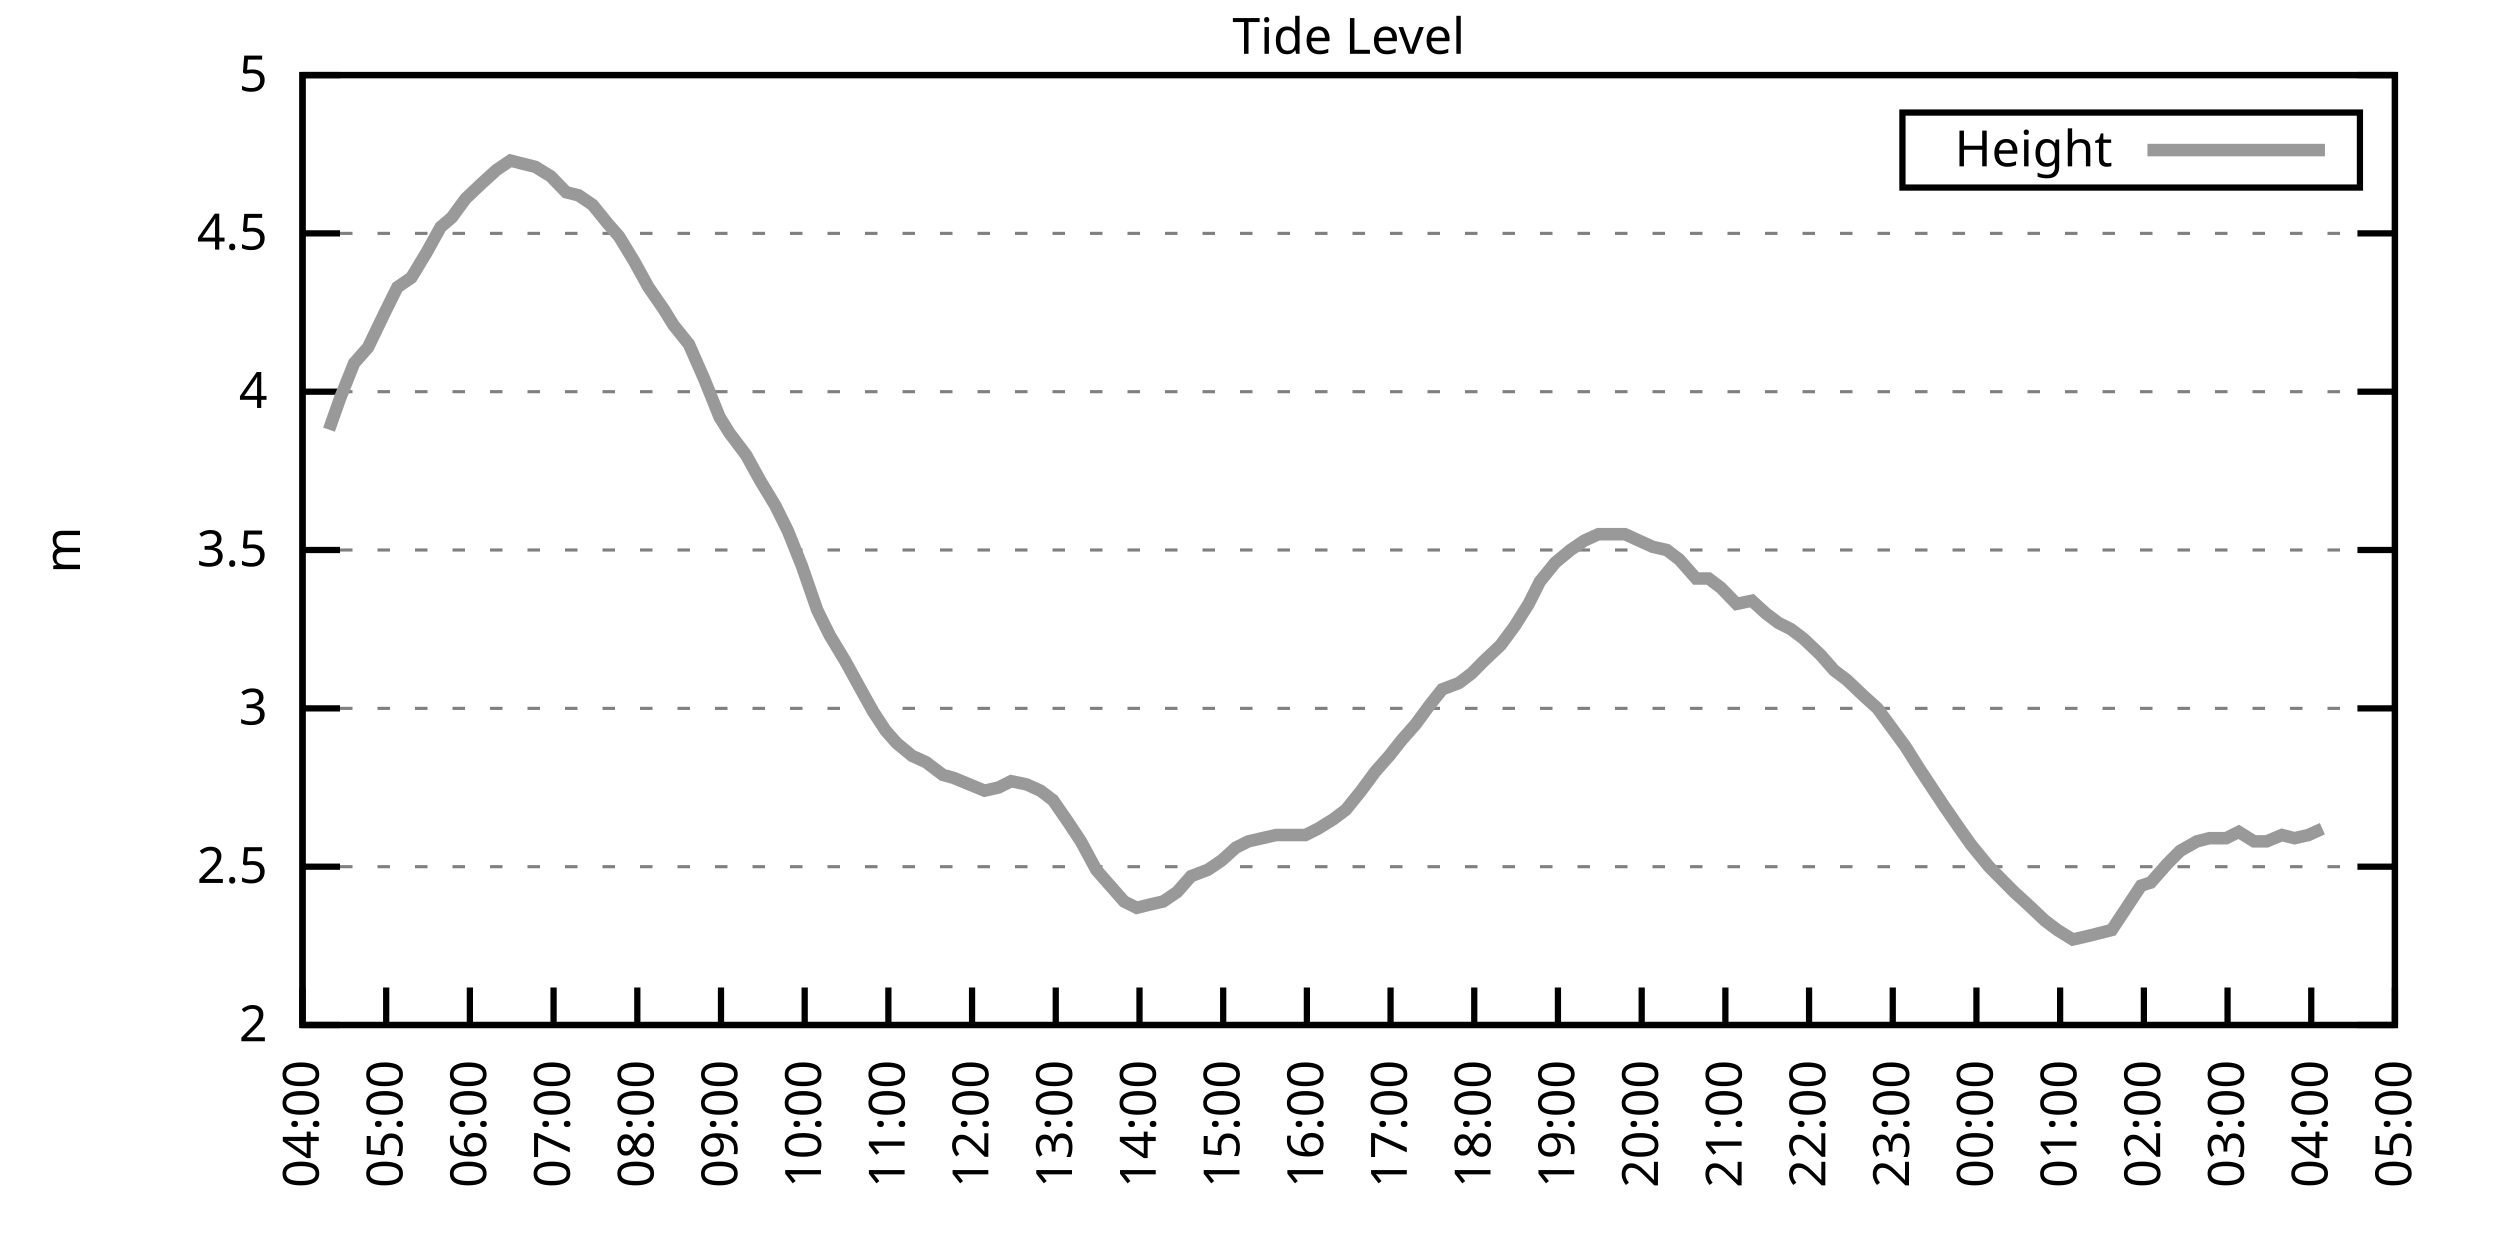
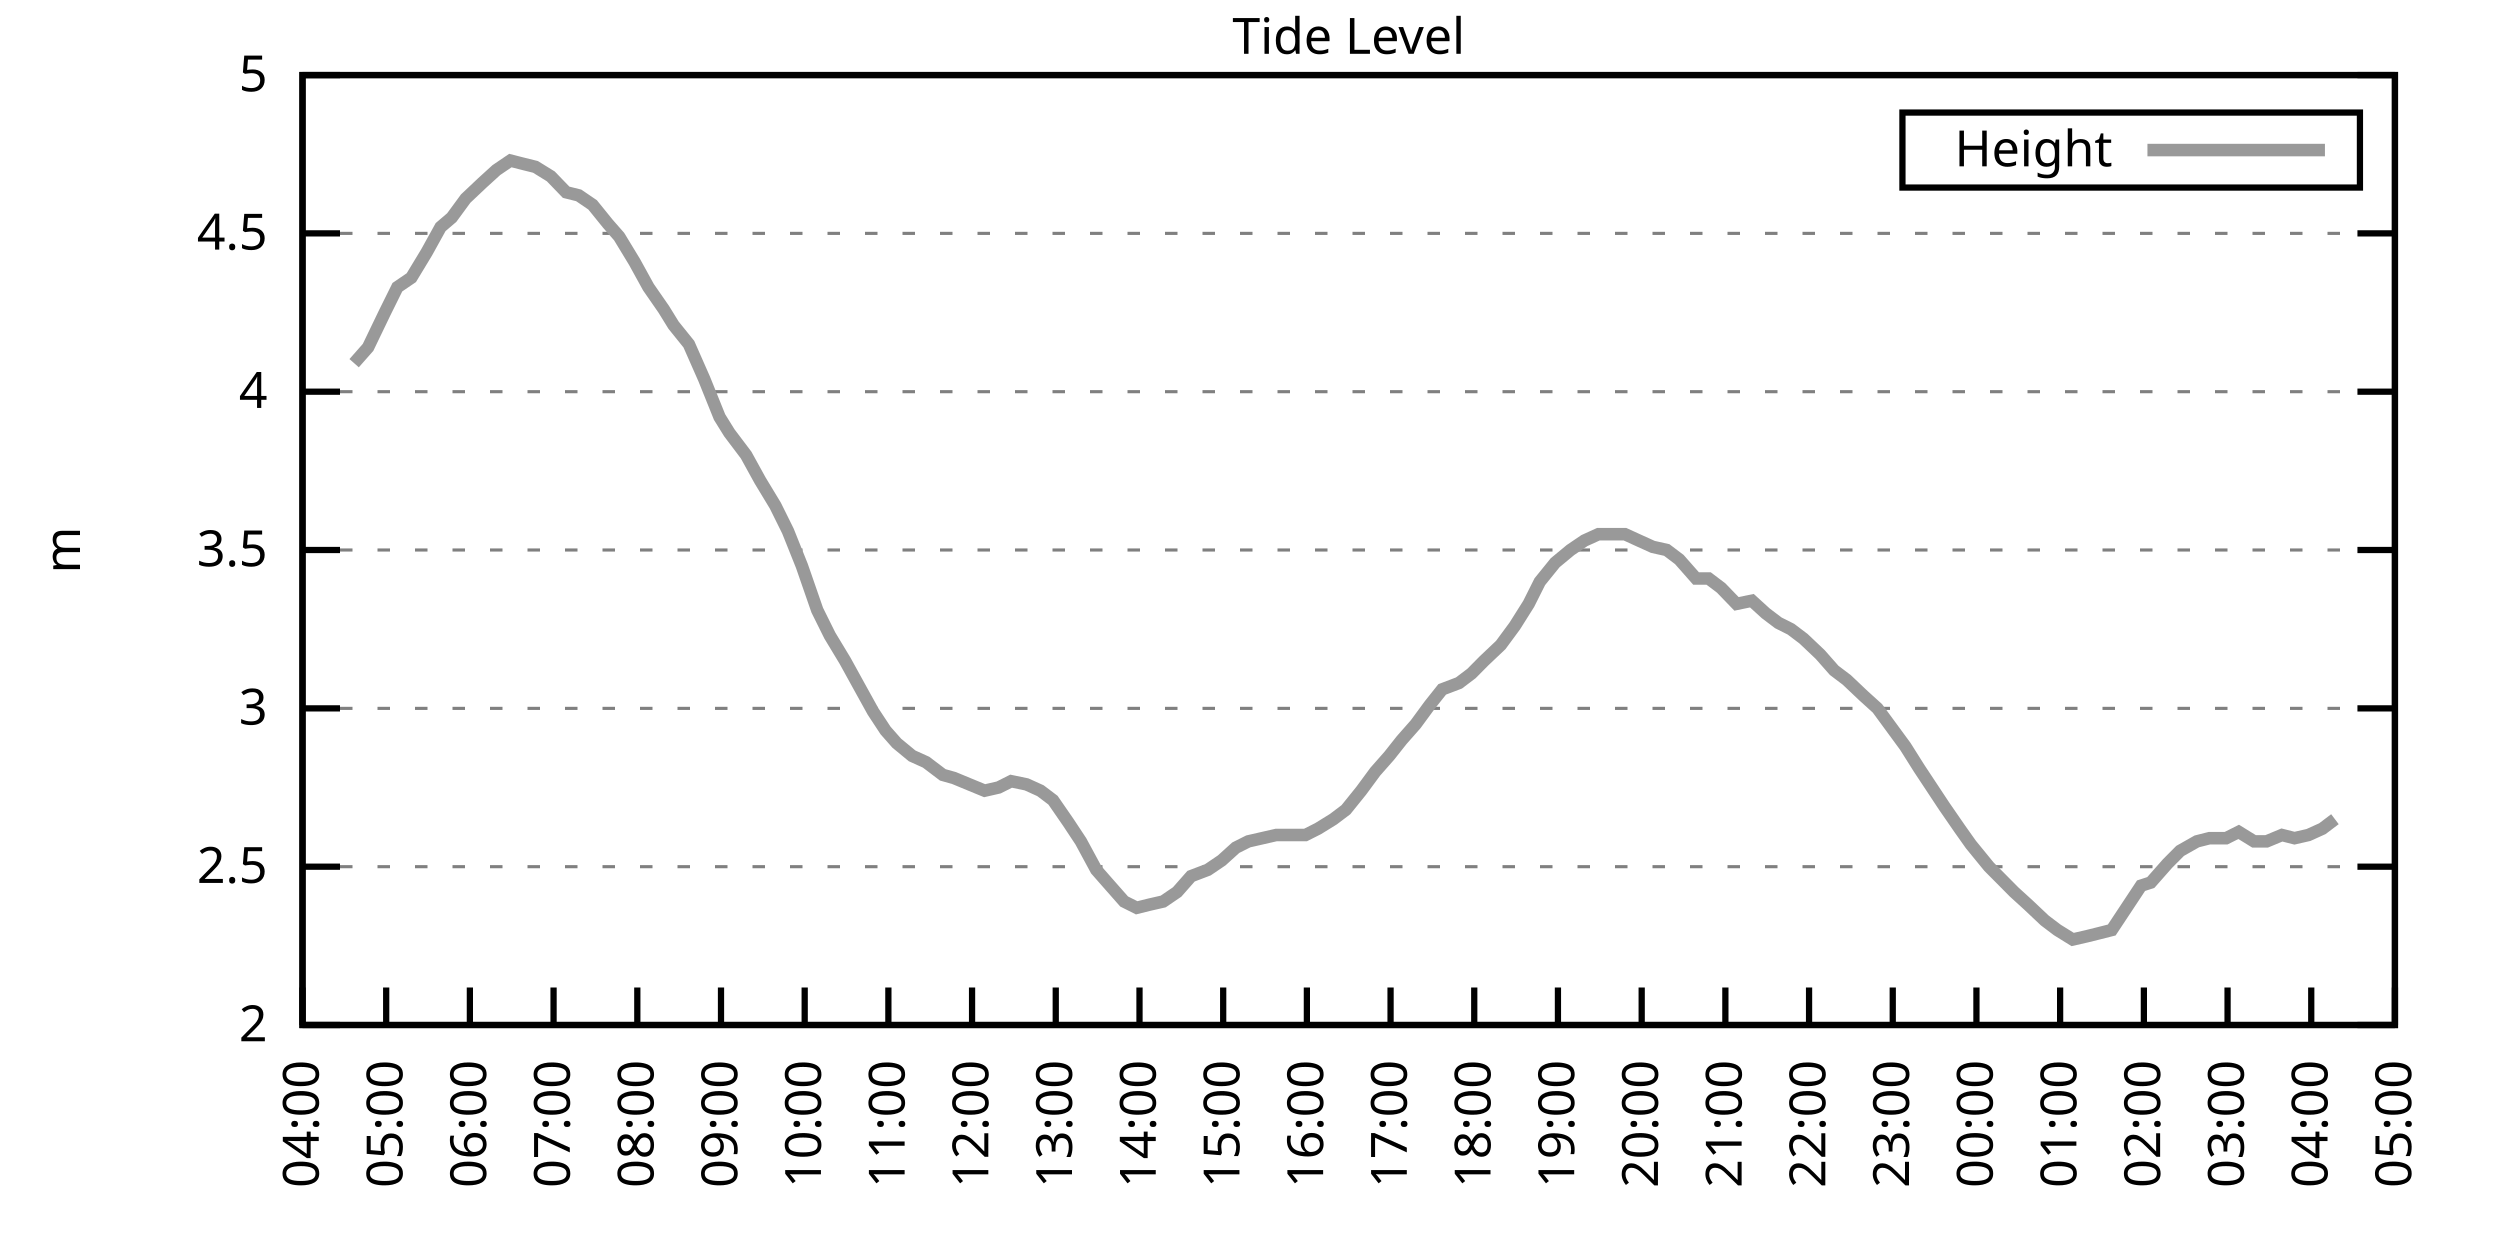
<svg xmlns="http://www.w3.org/2000/svg" xmlns:xlink="http://www.w3.org/1999/xlink" width="400" height="200" viewBox="0 0 400 200">
  <g id="gnuplot_canvas">
    <rect x="0" y="0" width="400" height="200" fill="none" />
    <defs>
      <circle id="gpDot" r="0.5" stroke-width="0.5" stroke="currentColor" />
      <path id="gpPt0" stroke-width="0.333" stroke="currentColor" d="M-1,0 h2 M0,-1 v2" />
      <path id="gpPt1" stroke-width="0.333" stroke="currentColor" d="M-1,-1 L1,1 M1,-1 L-1,1" />
      <path id="gpPt2" stroke-width="0.333" stroke="currentColor" d="M-1,0 L1,0 M0,-1 L0,1 M-1,-1 L1,1 M-1,1 L1,-1" />
      <rect id="gpPt3" stroke-width="0.333" stroke="currentColor" x="-1" y="-1" width="2" height="2" />
      <rect id="gpPt4" stroke-width="0.333" stroke="currentColor" fill="currentColor" x="-1" y="-1" width="2" height="2" />
      <circle id="gpPt5" stroke-width="0.333" stroke="currentColor" cx="0" cy="0" r="1" />
      <use xlink:href="#gpPt5" id="gpPt6" fill="currentColor" stroke="none" />
      <path id="gpPt7" stroke-width="0.333" stroke="currentColor" d="M0,-1.33 L-1.33,0.67 L1.33,0.67 z" />
      <use xlink:href="#gpPt7" id="gpPt8" fill="currentColor" stroke="none" />
      <use xlink:href="#gpPt7" id="gpPt9" stroke="currentColor" transform="rotate(180)" />
      <use xlink:href="#gpPt9" id="gpPt10" fill="currentColor" stroke="none" />
      <use xlink:href="#gpPt3" id="gpPt11" stroke="currentColor" transform="rotate(45)" />
      <use xlink:href="#gpPt11" id="gpPt12" fill="currentColor" stroke="none" />
      <path id="gpPt13" stroke-width="0.333" stroke="currentColor" d="M0,1.330 L1.265,0.411 L0.782,-1.067 L-0.782,-1.076 L-1.265,0.411 z" />
      <use xlink:href="#gpPt13" id="gpPt14" fill="currentColor" stroke="none" />
      <filter id="textbox" filterUnits="objectBoundingBox" x="0" y="0" height="1" width="1">
        <feFlood flood-color="white" flood-opacity="1" result="bgnd" />
        <feComposite in="SourceGraphic" in2="bgnd" operator="atop" />
      </filter>
      <filter id="greybox" filterUnits="objectBoundingBox" x="0" y="0" height="1" width="1">
        <feFlood flood-color="lightgrey" flood-opacity="1" result="grey" />
        <feComposite in="SourceGraphic" in2="grey" operator="atop" />
      </filter>
    </defs>
    <g fill="none" color="white" stroke="currentColor" stroke-width="1.00" stroke-linecap="butt" stroke-linejoin="miter">
</g>
    <g fill="none" color="black" stroke="currentColor" stroke-width="1.00" stroke-linecap="butt" stroke-linejoin="miter">
      <g stroke="none" shape-rendering="crispEdges">
        <polygon fill="rgb(255, 255, 255)" points="48.40,164.00 383.18,164.00 383.18,12.02 48.40,12.02 " />
      </g>
    </g>
    <g fill="none" color="black" stroke="currentColor" stroke-width="1.00" stroke-linecap="butt" stroke-linejoin="miter">
</g>
    <g fill="none" color="black" stroke="black" stroke-width="0.50" stroke-linecap="butt" stroke-linejoin="miter">
</g>
    <g fill="none" color="gray" stroke="currentColor" stroke-width="0.50" stroke-linecap="butt" stroke-linejoin="miter">
      <path stroke="gray" stroke-dasharray="2,4" class="gridline" d="M48.40,164.00 L383.19,164.00  " />
    </g>
    <g fill="none" color="gray" stroke="gray" stroke-width="1.00" stroke-linecap="butt" stroke-linejoin="miter">
</g>
    <g fill="none" color="black" stroke="currentColor" stroke-width="1.00" stroke-linecap="butt" stroke-linejoin="miter">
      <path stroke="black" d="M48.40,164.00 L54.40,164.00 M383.19,164.00 L377.19,164.00  " />
      <g transform="translate(42.80,166.60)" stroke="none" fill="black" font-family="Sans" font-size="8.00" text-anchor="end">
        <text>
          <tspan font-family="Sans"> 2</tspan>
        </text>
      </g>
    </g>
    <g fill="none" color="black" stroke="currentColor" stroke-width="1.00" stroke-linecap="butt" stroke-linejoin="miter">
</g>
    <g fill="none" color="black" stroke="black" stroke-width="0.50" stroke-linecap="butt" stroke-linejoin="miter">
</g>
    <g fill="none" color="gray" stroke="currentColor" stroke-width="0.50" stroke-linecap="butt" stroke-linejoin="miter">
      <path stroke="gray" stroke-dasharray="2,4" class="gridline" d="M48.40,138.67 L383.19,138.67  " />
    </g>
    <g fill="none" color="gray" stroke="gray" stroke-width="1.00" stroke-linecap="butt" stroke-linejoin="miter">
</g>
    <g fill="none" color="black" stroke="currentColor" stroke-width="1.00" stroke-linecap="butt" stroke-linejoin="miter">
      <path stroke="black" d="M48.40,138.67 L54.40,138.67 M383.19,138.67 L377.19,138.67  " />
      <g transform="translate(42.80,141.27)" stroke="none" fill="black" font-family="Sans" font-size="8.00" text-anchor="end">
        <text>
          <tspan font-family="Sans"> 2.5</tspan>
        </text>
      </g>
    </g>
    <g fill="none" color="black" stroke="currentColor" stroke-width="1.00" stroke-linecap="butt" stroke-linejoin="miter">
</g>
    <g fill="none" color="black" stroke="black" stroke-width="0.50" stroke-linecap="butt" stroke-linejoin="miter">
</g>
    <g fill="none" color="gray" stroke="currentColor" stroke-width="0.50" stroke-linecap="butt" stroke-linejoin="miter">
      <path stroke="gray" stroke-dasharray="2,4" class="gridline" d="M48.40,113.34 L383.19,113.34  " />
    </g>
    <g fill="none" color="gray" stroke="gray" stroke-width="1.00" stroke-linecap="butt" stroke-linejoin="miter">
</g>
    <g fill="none" color="black" stroke="currentColor" stroke-width="1.00" stroke-linecap="butt" stroke-linejoin="miter">
      <path stroke="black" d="M48.40,113.34 L54.40,113.34 M383.19,113.34 L377.19,113.34  " />
      <g transform="translate(42.80,115.94)" stroke="none" fill="black" font-family="Sans" font-size="8.00" text-anchor="end">
        <text>
          <tspan font-family="Sans"> 3</tspan>
        </text>
      </g>
    </g>
    <g fill="none" color="black" stroke="currentColor" stroke-width="1.00" stroke-linecap="butt" stroke-linejoin="miter">
</g>
    <g fill="none" color="black" stroke="black" stroke-width="0.50" stroke-linecap="butt" stroke-linejoin="miter">
</g>
    <g fill="none" color="gray" stroke="currentColor" stroke-width="0.50" stroke-linecap="butt" stroke-linejoin="miter">
      <path stroke="gray" stroke-dasharray="2,4" class="gridline" d="M48.40,88.00 L383.19,88.00  " />
    </g>
    <g fill="none" color="gray" stroke="gray" stroke-width="1.00" stroke-linecap="butt" stroke-linejoin="miter">
</g>
    <g fill="none" color="black" stroke="currentColor" stroke-width="1.00" stroke-linecap="butt" stroke-linejoin="miter">
      <path stroke="black" d="M48.40,88.00 L54.40,88.00 M383.19,88.00 L377.19,88.00  " />
      <g transform="translate(42.80,90.60)" stroke="none" fill="black" font-family="Sans" font-size="8.00" text-anchor="end">
        <text>
          <tspan font-family="Sans"> 3.5</tspan>
        </text>
      </g>
    </g>
    <g fill="none" color="black" stroke="currentColor" stroke-width="1.00" stroke-linecap="butt" stroke-linejoin="miter">
</g>
    <g fill="none" color="black" stroke="black" stroke-width="0.50" stroke-linecap="butt" stroke-linejoin="miter">
</g>
    <g fill="none" color="gray" stroke="currentColor" stroke-width="0.50" stroke-linecap="butt" stroke-linejoin="miter">
      <path stroke="gray" stroke-dasharray="2,4" class="gridline" d="M48.40,62.67 L383.19,62.67  " />
    </g>
    <g fill="none" color="gray" stroke="gray" stroke-width="1.00" stroke-linecap="butt" stroke-linejoin="miter">
</g>
    <g fill="none" color="black" stroke="currentColor" stroke-width="1.00" stroke-linecap="butt" stroke-linejoin="miter">
      <path stroke="black" d="M48.40,62.67 L54.40,62.67 M383.19,62.67 L377.19,62.67  " />
      <g transform="translate(42.80,65.27)" stroke="none" fill="black" font-family="Sans" font-size="8.00" text-anchor="end">
        <text>
          <tspan font-family="Sans"> 4</tspan>
        </text>
      </g>
    </g>
    <g fill="none" color="black" stroke="currentColor" stroke-width="1.00" stroke-linecap="butt" stroke-linejoin="miter">
</g>
    <g fill="none" color="black" stroke="black" stroke-width="0.50" stroke-linecap="butt" stroke-linejoin="miter">
</g>
    <g fill="none" color="gray" stroke="currentColor" stroke-width="0.50" stroke-linecap="butt" stroke-linejoin="miter">
      <path stroke="gray" stroke-dasharray="2,4" class="gridline" d="M48.40,37.34 L383.19,37.34  " />
    </g>
    <g fill="none" color="gray" stroke="gray" stroke-width="1.00" stroke-linecap="butt" stroke-linejoin="miter">
</g>
    <g fill="none" color="black" stroke="currentColor" stroke-width="1.00" stroke-linecap="butt" stroke-linejoin="miter">
      <path stroke="black" d="M48.40,37.34 L54.40,37.34 M383.19,37.34 L377.19,37.34  " />
      <g transform="translate(42.80,39.94)" stroke="none" fill="black" font-family="Sans" font-size="8.00" text-anchor="end">
        <text>
          <tspan font-family="Sans"> 4.5</tspan>
        </text>
      </g>
    </g>
    <g fill="none" color="black" stroke="currentColor" stroke-width="1.00" stroke-linecap="butt" stroke-linejoin="miter">
</g>
    <g fill="none" color="black" stroke="black" stroke-width="0.50" stroke-linecap="butt" stroke-linejoin="miter">
</g>
    <g fill="none" color="gray" stroke="currentColor" stroke-width="0.50" stroke-linecap="butt" stroke-linejoin="miter">
      <path stroke="gray" stroke-dasharray="2,4" class="gridline" d="M48.40,12.01 L383.19,12.01  " />
    </g>
    <g fill="none" color="gray" stroke="gray" stroke-width="1.00" stroke-linecap="butt" stroke-linejoin="miter">
</g>
    <g fill="none" color="black" stroke="currentColor" stroke-width="1.00" stroke-linecap="butt" stroke-linejoin="miter">
      <path stroke="black" d="M48.40,12.01 L54.40,12.01 M383.19,12.01 L377.19,12.01  " />
      <g transform="translate(42.80,14.61)" stroke="none" fill="black" font-family="Sans" font-size="8.00" text-anchor="end">
        <text>
          <tspan font-family="Sans"> 5</tspan>
        </text>
      </g>
    </g>
    <g fill="none" color="black" stroke="currentColor" stroke-width="1.00" stroke-linecap="butt" stroke-linejoin="miter">
      <path stroke="black" d="M48.40,164.00 L48.40,158.00  " />
      <g transform="translate(51.00,169.60) rotate(270.00)" stroke="none" fill="black" font-family="Sans" font-size="8.00" text-anchor="end">
        <text>
          <tspan font-family="Sans">04:00</tspan>
        </text>
      </g>
    </g>
    <g fill="none" color="black" stroke="currentColor" stroke-width="1.00" stroke-linecap="butt" stroke-linejoin="miter">
      <path stroke="black" d="M61.79,164.00 L61.79,158.00  " />
      <g transform="translate(64.39,169.60) rotate(270.00)" stroke="none" fill="black" font-family="Sans" font-size="8.00" text-anchor="end">
        <text>
          <tspan font-family="Sans">05:00</tspan>
        </text>
      </g>
    </g>
    <g fill="none" color="black" stroke="currentColor" stroke-width="1.00" stroke-linecap="butt" stroke-linejoin="miter">
      <path stroke="black" d="M75.18,164.00 L75.18,158.00  " />
      <g transform="translate(77.78,169.60) rotate(270.00)" stroke="none" fill="black" font-family="Sans" font-size="8.00" text-anchor="end">
        <text>
          <tspan font-family="Sans">06:00</tspan>
        </text>
      </g>
    </g>
    <g fill="none" color="black" stroke="currentColor" stroke-width="1.00" stroke-linecap="butt" stroke-linejoin="miter">
      <path stroke="black" d="M88.57,164.00 L88.57,158.00  " />
      <g transform="translate(91.17,169.60) rotate(270.00)" stroke="none" fill="black" font-family="Sans" font-size="8.00" text-anchor="end">
        <text>
          <tspan font-family="Sans">07:00</tspan>
        </text>
      </g>
    </g>
    <g fill="none" color="black" stroke="currentColor" stroke-width="1.00" stroke-linecap="butt" stroke-linejoin="miter">
      <path stroke="black" d="M101.97,164.00 L101.97,158.00  " />
      <g transform="translate(104.57,169.60) rotate(270.00)" stroke="none" fill="black" font-family="Sans" font-size="8.00" text-anchor="end">
        <text>
          <tspan font-family="Sans">08:00</tspan>
        </text>
      </g>
    </g>
    <g fill="none" color="black" stroke="currentColor" stroke-width="1.00" stroke-linecap="butt" stroke-linejoin="miter">
      <path stroke="black" d="M115.36,164.00 L115.36,158.00  " />
      <g transform="translate(117.96,169.60) rotate(270.00)" stroke="none" fill="black" font-family="Sans" font-size="8.00" text-anchor="end">
        <text>
          <tspan font-family="Sans">09:00</tspan>
        </text>
      </g>
    </g>
    <g fill="none" color="black" stroke="currentColor" stroke-width="1.00" stroke-linecap="butt" stroke-linejoin="miter">
      <path stroke="black" d="M128.75,164.00 L128.75,158.00  " />
      <g transform="translate(131.35,169.60) rotate(270.00)" stroke="none" fill="black" font-family="Sans" font-size="8.00" text-anchor="end">
        <text>
          <tspan font-family="Sans">10:00</tspan>
        </text>
      </g>
    </g>
    <g fill="none" color="black" stroke="currentColor" stroke-width="1.00" stroke-linecap="butt" stroke-linejoin="miter">
      <path stroke="black" d="M142.14,164.00 L142.14,158.00  " />
      <g transform="translate(144.74,169.60) rotate(270.00)" stroke="none" fill="black" font-family="Sans" font-size="8.00" text-anchor="end">
        <text>
          <tspan font-family="Sans">11:00</tspan>
        </text>
      </g>
    </g>
    <g fill="none" color="black" stroke="currentColor" stroke-width="1.00" stroke-linecap="butt" stroke-linejoin="miter">
      <path stroke="black" d="M155.53,164.00 L155.53,158.00  " />
      <g transform="translate(158.13,169.60) rotate(270.00)" stroke="none" fill="black" font-family="Sans" font-size="8.00" text-anchor="end">
        <text>
          <tspan font-family="Sans">12:00</tspan>
        </text>
      </g>
    </g>
    <g fill="none" color="black" stroke="currentColor" stroke-width="1.00" stroke-linecap="butt" stroke-linejoin="miter">
      <path stroke="black" d="M168.92,164.00 L168.92,158.00  " />
      <g transform="translate(171.52,169.60) rotate(270.00)" stroke="none" fill="black" font-family="Sans" font-size="8.00" text-anchor="end">
        <text>
          <tspan font-family="Sans">13:00</tspan>
        </text>
      </g>
    </g>
    <g fill="none" color="black" stroke="currentColor" stroke-width="1.00" stroke-linecap="butt" stroke-linejoin="miter">
      <path stroke="black" d="M182.32,164.00 L182.32,158.00  " />
      <g transform="translate(184.92,169.60) rotate(270.00)" stroke="none" fill="black" font-family="Sans" font-size="8.00" text-anchor="end">
        <text>
          <tspan font-family="Sans">14:00</tspan>
        </text>
      </g>
    </g>
    <g fill="none" color="black" stroke="currentColor" stroke-width="1.00" stroke-linecap="butt" stroke-linejoin="miter">
      <path stroke="black" d="M195.71,164.00 L195.71,158.00  " />
      <g transform="translate(198.31,169.60) rotate(270.00)" stroke="none" fill="black" font-family="Sans" font-size="8.00" text-anchor="end">
        <text>
          <tspan font-family="Sans">15:00</tspan>
        </text>
      </g>
    </g>
    <g fill="none" color="black" stroke="currentColor" stroke-width="1.00" stroke-linecap="butt" stroke-linejoin="miter">
      <path stroke="black" d="M209.10,164.00 L209.10,158.00  " />
      <g transform="translate(211.70,169.60) rotate(270.00)" stroke="none" fill="black" font-family="Sans" font-size="8.00" text-anchor="end">
        <text>
          <tspan font-family="Sans">16:00</tspan>
        </text>
      </g>
    </g>
    <g fill="none" color="black" stroke="currentColor" stroke-width="1.00" stroke-linecap="butt" stroke-linejoin="miter">
      <path stroke="black" d="M222.49,164.00 L222.49,158.00  " />
      <g transform="translate(225.09,169.60) rotate(270.00)" stroke="none" fill="black" font-family="Sans" font-size="8.00" text-anchor="end">
        <text>
          <tspan font-family="Sans">17:00</tspan>
        </text>
      </g>
    </g>
    <g fill="none" color="black" stroke="currentColor" stroke-width="1.00" stroke-linecap="butt" stroke-linejoin="miter">
      <path stroke="black" d="M235.88,164.00 L235.88,158.00  " />
      <g transform="translate(238.48,169.60) rotate(270.00)" stroke="none" fill="black" font-family="Sans" font-size="8.00" text-anchor="end">
        <text>
          <tspan font-family="Sans">18:00</tspan>
        </text>
      </g>
    </g>
    <g fill="none" color="black" stroke="currentColor" stroke-width="1.00" stroke-linecap="butt" stroke-linejoin="miter">
      <path stroke="black" d="M249.27,164.00 L249.27,158.00  " />
      <g transform="translate(251.87,169.60) rotate(270.00)" stroke="none" fill="black" font-family="Sans" font-size="8.00" text-anchor="end">
        <text>
          <tspan font-family="Sans">19:00</tspan>
        </text>
      </g>
    </g>
    <g fill="none" color="black" stroke="currentColor" stroke-width="1.00" stroke-linecap="butt" stroke-linejoin="miter">
      <path stroke="black" d="M262.67,164.00 L262.67,158.00  " />
      <g transform="translate(265.27,169.60) rotate(270.00)" stroke="none" fill="black" font-family="Sans" font-size="8.00" text-anchor="end">
        <text>
          <tspan font-family="Sans">20:00</tspan>
        </text>
      </g>
    </g>
    <g fill="none" color="black" stroke="currentColor" stroke-width="1.00" stroke-linecap="butt" stroke-linejoin="miter">
      <path stroke="black" d="M276.06,164.00 L276.06,158.00  " />
      <g transform="translate(278.66,169.60) rotate(270.00)" stroke="none" fill="black" font-family="Sans" font-size="8.00" text-anchor="end">
        <text>
          <tspan font-family="Sans">21:00</tspan>
        </text>
      </g>
    </g>
    <g fill="none" color="black" stroke="currentColor" stroke-width="1.00" stroke-linecap="butt" stroke-linejoin="miter">
      <path stroke="black" d="M289.45,164.00 L289.45,158.00  " />
      <g transform="translate(292.05,169.60) rotate(270.00)" stroke="none" fill="black" font-family="Sans" font-size="8.00" text-anchor="end">
        <text>
          <tspan font-family="Sans">22:00</tspan>
        </text>
      </g>
    </g>
    <g fill="none" color="black" stroke="currentColor" stroke-width="1.00" stroke-linecap="butt" stroke-linejoin="miter">
      <path stroke="black" d="M302.84,164.00 L302.84,158.00  " />
      <g transform="translate(305.44,169.60) rotate(270.00)" stroke="none" fill="black" font-family="Sans" font-size="8.00" text-anchor="end">
        <text>
          <tspan font-family="Sans">23:00</tspan>
        </text>
      </g>
    </g>
    <g fill="none" color="black" stroke="currentColor" stroke-width="1.00" stroke-linecap="butt" stroke-linejoin="miter">
      <path stroke="black" d="M316.23,164.00 L316.23,158.00  " />
      <g transform="translate(318.83,169.60) rotate(270.00)" stroke="none" fill="black" font-family="Sans" font-size="8.00" text-anchor="end">
        <text>
          <tspan font-family="Sans">00:00</tspan>
        </text>
      </g>
    </g>
    <g fill="none" color="black" stroke="currentColor" stroke-width="1.00" stroke-linecap="butt" stroke-linejoin="miter">
      <path stroke="black" d="M329.62,164.00 L329.62,158.00  " />
      <g transform="translate(332.22,169.60) rotate(270.00)" stroke="none" fill="black" font-family="Sans" font-size="8.00" text-anchor="end">
        <text>
          <tspan font-family="Sans">01:00</tspan>
        </text>
      </g>
    </g>
    <g fill="none" color="black" stroke="currentColor" stroke-width="1.00" stroke-linecap="butt" stroke-linejoin="miter">
      <path stroke="black" d="M343.02,164.00 L343.02,158.00  " />
      <g transform="translate(345.62,169.60) rotate(270.00)" stroke="none" fill="black" font-family="Sans" font-size="8.00" text-anchor="end">
        <text>
          <tspan font-family="Sans">02:00</tspan>
        </text>
      </g>
    </g>
    <g fill="none" color="black" stroke="currentColor" stroke-width="1.00" stroke-linecap="butt" stroke-linejoin="miter">
      <path stroke="black" d="M356.41,164.00 L356.41,158.00  " />
      <g transform="translate(359.01,169.60) rotate(270.00)" stroke="none" fill="black" font-family="Sans" font-size="8.00" text-anchor="end">
        <text>
          <tspan font-family="Sans">03:00</tspan>
        </text>
      </g>
    </g>
    <g fill="none" color="black" stroke="currentColor" stroke-width="1.00" stroke-linecap="butt" stroke-linejoin="miter">
      <path stroke="black" d="M369.80,164.00 L369.80,158.00  " />
      <g transform="translate(372.40,169.60) rotate(270.00)" stroke="none" fill="black" font-family="Sans" font-size="8.00" text-anchor="end">
        <text>
          <tspan font-family="Sans">04:00</tspan>
        </text>
      </g>
    </g>
    <g fill="none" color="black" stroke="currentColor" stroke-width="1.00" stroke-linecap="butt" stroke-linejoin="miter">
      <path stroke="black" d="M383.19,164.00 L383.19,158.00  " />
      <g transform="translate(385.79,169.60) rotate(270.00)" stroke="none" fill="black" font-family="Sans" font-size="8.00" text-anchor="end">
        <text>
          <tspan font-family="Sans">05:00</tspan>
        </text>
      </g>
    </g>
    <g fill="none" color="black" stroke="currentColor" stroke-width="1.00" stroke-linecap="butt" stroke-linejoin="miter">
</g>
    <g fill="none" color="black" stroke="currentColor" stroke-width="1.00" stroke-linecap="butt" stroke-linejoin="miter">
      <path stroke="black" d="M48.40,12.01 L48.40,164.00 L383.19,164.00 L383.19,12.01 L48.40,12.01 Z  " />
    </g>
    <g fill="none" color="black" stroke="currentColor" stroke-width="1.00" stroke-linecap="butt" stroke-linejoin="miter">
</g>
    <g fill="none" color="black" stroke="currentColor" stroke-width="1.00" stroke-linecap="butt" stroke-linejoin="miter">
      <path stroke="black" d="M304.39,30.01 L304.39,18.01 L377.59,18.01 L377.59,30.01 L304.39,30.01 Z  " />
    </g>
    <g id="Tide_level_plot_1">
      <g fill="none" color="white" stroke="black" stroke-width="2.00" stroke-linecap="butt" stroke-linejoin="miter">
</g>
      <g fill="none" color="black" stroke="currentColor" stroke-width="2.00" stroke-linecap="butt" stroke-linejoin="miter">
        <g transform="translate(337.99,26.61)" stroke="none" fill="black" font-family="Sans" font-size="8.00" text-anchor="end">
          <text>
            <tspan font-family="Sans">Height</tspan>
          </text>
        </g>
      </g>
      <g fill="none" color="black" stroke="currentColor" stroke-width="2.00" stroke-linecap="butt" stroke-linejoin="miter">
-         <path stroke="rgb(153, 153, 153)" d="M343.59,24.01 L371.99,24.01 M52.64,68.75 L54.43,63.69 L56.66,58.11 L58.89,55.58 L61.57,50.01 L63.58,45.95   L65.81,44.43 L68.26,40.38 L70.50,36.33 L72.28,34.81 L74.51,31.77 L77.19,29.24 L79.42,27.21 L81.66,25.69   L83.66,26.20 L85.67,26.70 L88.13,28.22 L90.58,30.76 L92.59,31.26 L94.82,32.78 L97.28,35.82 L99.06,37.85   L101.52,41.90 L103.75,45.95 L106.21,49.50 L107.77,52.03 L110.22,55.07 L112.68,60.65 L115.13,66.73 L116.70,69.26   L119.38,72.81 L121.61,76.86 L124.06,80.91 L126.07,84.97 L128.30,90.54 L130.76,97.63 L132.77,101.68 L135.22,105.74   L137.45,109.79 L139.69,113.84 L141.69,116.88 L143.48,118.91 L145.94,120.94 L148.17,121.95 L150.85,123.98 L152.63,124.48   L155.09,125.50 L157.54,126.51 L159.77,126.00 L161.78,124.99 L164.24,125.50 L166.47,126.51 L168.48,128.03 L170.93,131.58   L172.94,134.62 L175.40,139.17 L177.63,141.71 L179.86,144.24 L181.87,145.25 L183.88,144.75 L186.11,144.24 L188.34,142.72   L190.57,140.19 L193.25,139.17 L195.48,137.66 L197.72,135.63 L199.73,134.62 L201.96,134.11 L204.19,133.60 L206.42,133.60   L208.88,133.60 L210.88,132.59 L213.34,131.07 L215.35,129.55 L217.80,126.51 L220.04,123.47 L222.27,120.94 L224.28,118.40   L226.51,115.87 L228.74,112.83 L230.75,110.30 L233.43,109.28 L235.44,107.76 L237.44,105.74 L240.12,103.20 L242.36,100.16   L244.59,96.62 L246.37,93.07 L248.83,90.03 L251.28,88.00 L253.51,86.49 L255.75,85.47 L257.76,85.47 L259.99,85.47   L262.22,86.49 L264.45,87.50 L266.68,88.00 L268.69,89.52 L271.37,92.56 L273.38,92.56 L275.39,94.08 L277.84,96.62   L280.30,96.11 L282.53,98.14 L284.54,99.66 L286.55,100.67 L288.56,102.19 L291.23,104.72 L293.47,107.26 L295.48,108.78   L298.15,111.31 L300.39,113.34 L302.62,116.38 L304.85,119.42 L307.08,122.96 L309.09,126.00 L311.10,129.04 L313.55,132.59   L315.34,135.12 L318.24,138.67 L320.25,140.69 L322.26,142.72 L324.49,144.75 L327.17,147.28 L329.18,148.80 L331.63,150.32   L333.86,149.81 L335.87,149.31 L337.88,148.80 L340.56,144.75 L342.57,141.71 L344.13,141.20 L346.81,138.16 L348.82,136.14   L351.50,134.62 L353.51,134.11 L356.18,134.11 L358.19,133.10 L360.65,134.62 L362.66,134.62 L365.11,133.60 L367.12,134.11   L369.35,133.60 L371.58,132.59  " />
+         <path stroke="rgb(153, 153, 153)" d="M343.59,24.01 L371.99,24.01 M56.66,58.11 L58.89,55.58 L61.57,50.01 L63.58,45.95 L65.81,44.43 L68.26,40.38   L70.50,36.33 L72.28,34.81 L74.51,31.77 L77.19,29.24 L79.42,27.21 L81.66,25.69 L83.66,26.20 L85.67,26.70   L88.13,28.22 L90.58,30.76 L92.59,31.26 L94.82,32.78 L97.28,35.82 L99.06,37.85 L101.52,41.90 L103.75,45.95   L106.21,49.50 L107.77,52.03 L110.22,55.07 L112.68,60.65 L115.13,66.73 L116.70,69.26 L119.38,72.81 L121.61,76.86   L124.06,80.91 L126.07,84.97 L128.30,90.54 L130.76,97.63 L132.77,101.68 L135.22,105.74 L137.45,109.79 L139.69,113.84   L141.69,116.88 L143.48,118.91 L145.94,120.94 L148.17,121.95 L150.85,123.98 L152.63,124.48 L155.09,125.50 L157.54,126.51   L159.77,126.00 L161.78,124.99 L164.24,125.50 L166.47,126.51 L168.48,128.03 L170.93,131.58 L172.94,134.62 L175.40,139.17   L177.63,141.71 L179.86,144.24 L181.87,145.25 L183.88,144.75 L186.11,144.24 L188.34,142.72 L190.57,140.19 L193.25,139.17   L195.48,137.66 L197.72,135.63 L199.73,134.62 L201.96,134.11 L204.19,133.60 L206.42,133.60 L208.88,133.60 L210.88,132.59   L213.34,131.07 L215.35,129.55 L217.80,126.51 L220.04,123.47 L222.27,120.94 L224.28,118.40 L226.51,115.87 L228.74,112.83   L230.75,110.30 L233.43,109.28 L235.44,107.76 L237.44,105.74 L240.12,103.20 L242.36,100.16 L244.59,96.62 L246.37,93.07   L248.83,90.03 L251.28,88.00 L253.51,86.49 L255.75,85.47 L257.76,85.47 L259.99,85.47 L262.22,86.49 L264.45,87.50   L266.68,88.00 L268.69,89.52 L271.37,92.56 L273.38,92.56 L275.39,94.08 L277.84,96.62 L280.30,96.11 L282.53,98.14   L284.54,99.66 L286.55,100.67 L288.56,102.19 L291.23,104.72 L293.47,107.26 L295.48,108.78 L298.15,111.31 L300.39,113.34   L302.62,116.38 L304.85,119.42 L307.08,122.96 L309.09,126.00 L311.10,129.04 L313.55,132.59 L315.34,135.12 L318.24,138.67   L320.25,140.69 L322.26,142.72 L324.49,144.75 L327.17,147.28 L329.18,148.80 L331.63,150.32 L333.86,149.81 L335.87,149.31   L337.88,148.80 L340.56,144.75 L342.57,141.71 L344.13,141.20 L346.81,138.16 L348.82,136.14 L351.50,134.62 L353.51,134.11   L356.18,134.11 L358.19,133.10 L360.65,134.62 L362.66,134.62 L365.11,133.60 L367.12,134.11 L369.35,133.60 L371.58,132.59   L373.59,131.07  " />
      </g>
    </g>
    <g fill="none" color="black" stroke="currentColor" stroke-width="2.00" stroke-linecap="butt" stroke-linejoin="miter">
</g>
    <g fill="none" color="black" stroke="black" stroke-width="1.00" stroke-linecap="butt" stroke-linejoin="miter">
</g>
    <g fill="none" color="black" stroke="currentColor" stroke-width="1.00" stroke-linecap="butt" stroke-linejoin="miter">
      <path stroke="black" d="M48.40,12.01 L48.40,164.00 L383.19,164.00 L383.19,12.01 L48.40,12.01 Z  " />
      <g transform="translate(12.80,88.01) rotate(270.00)" stroke="none" fill="black" font-family="Sans" font-size="8.00" text-anchor="middle">
        <text>
          <tspan font-family="Sans">m</tspan>
        </text>
      </g>
    </g>
    <g fill="none" color="black" stroke="currentColor" stroke-width="1.00" stroke-linecap="butt" stroke-linejoin="miter">
</g>
    <g fill="none" color="black" stroke="currentColor" stroke-width="1.00" stroke-linecap="butt" stroke-linejoin="miter">
      <g transform="translate(215.79,8.61)" stroke="none" fill="black" font-family="Sans" font-size="8.00" text-anchor="middle">
        <text>
          <tspan font-family="Sans">Tide Level</tspan>
        </text>
      </g>
    </g>
    <g fill="none" color="black" stroke="currentColor" stroke-width="1.00" stroke-linecap="butt" stroke-linejoin="miter">
</g>
  </g>
</svg>
